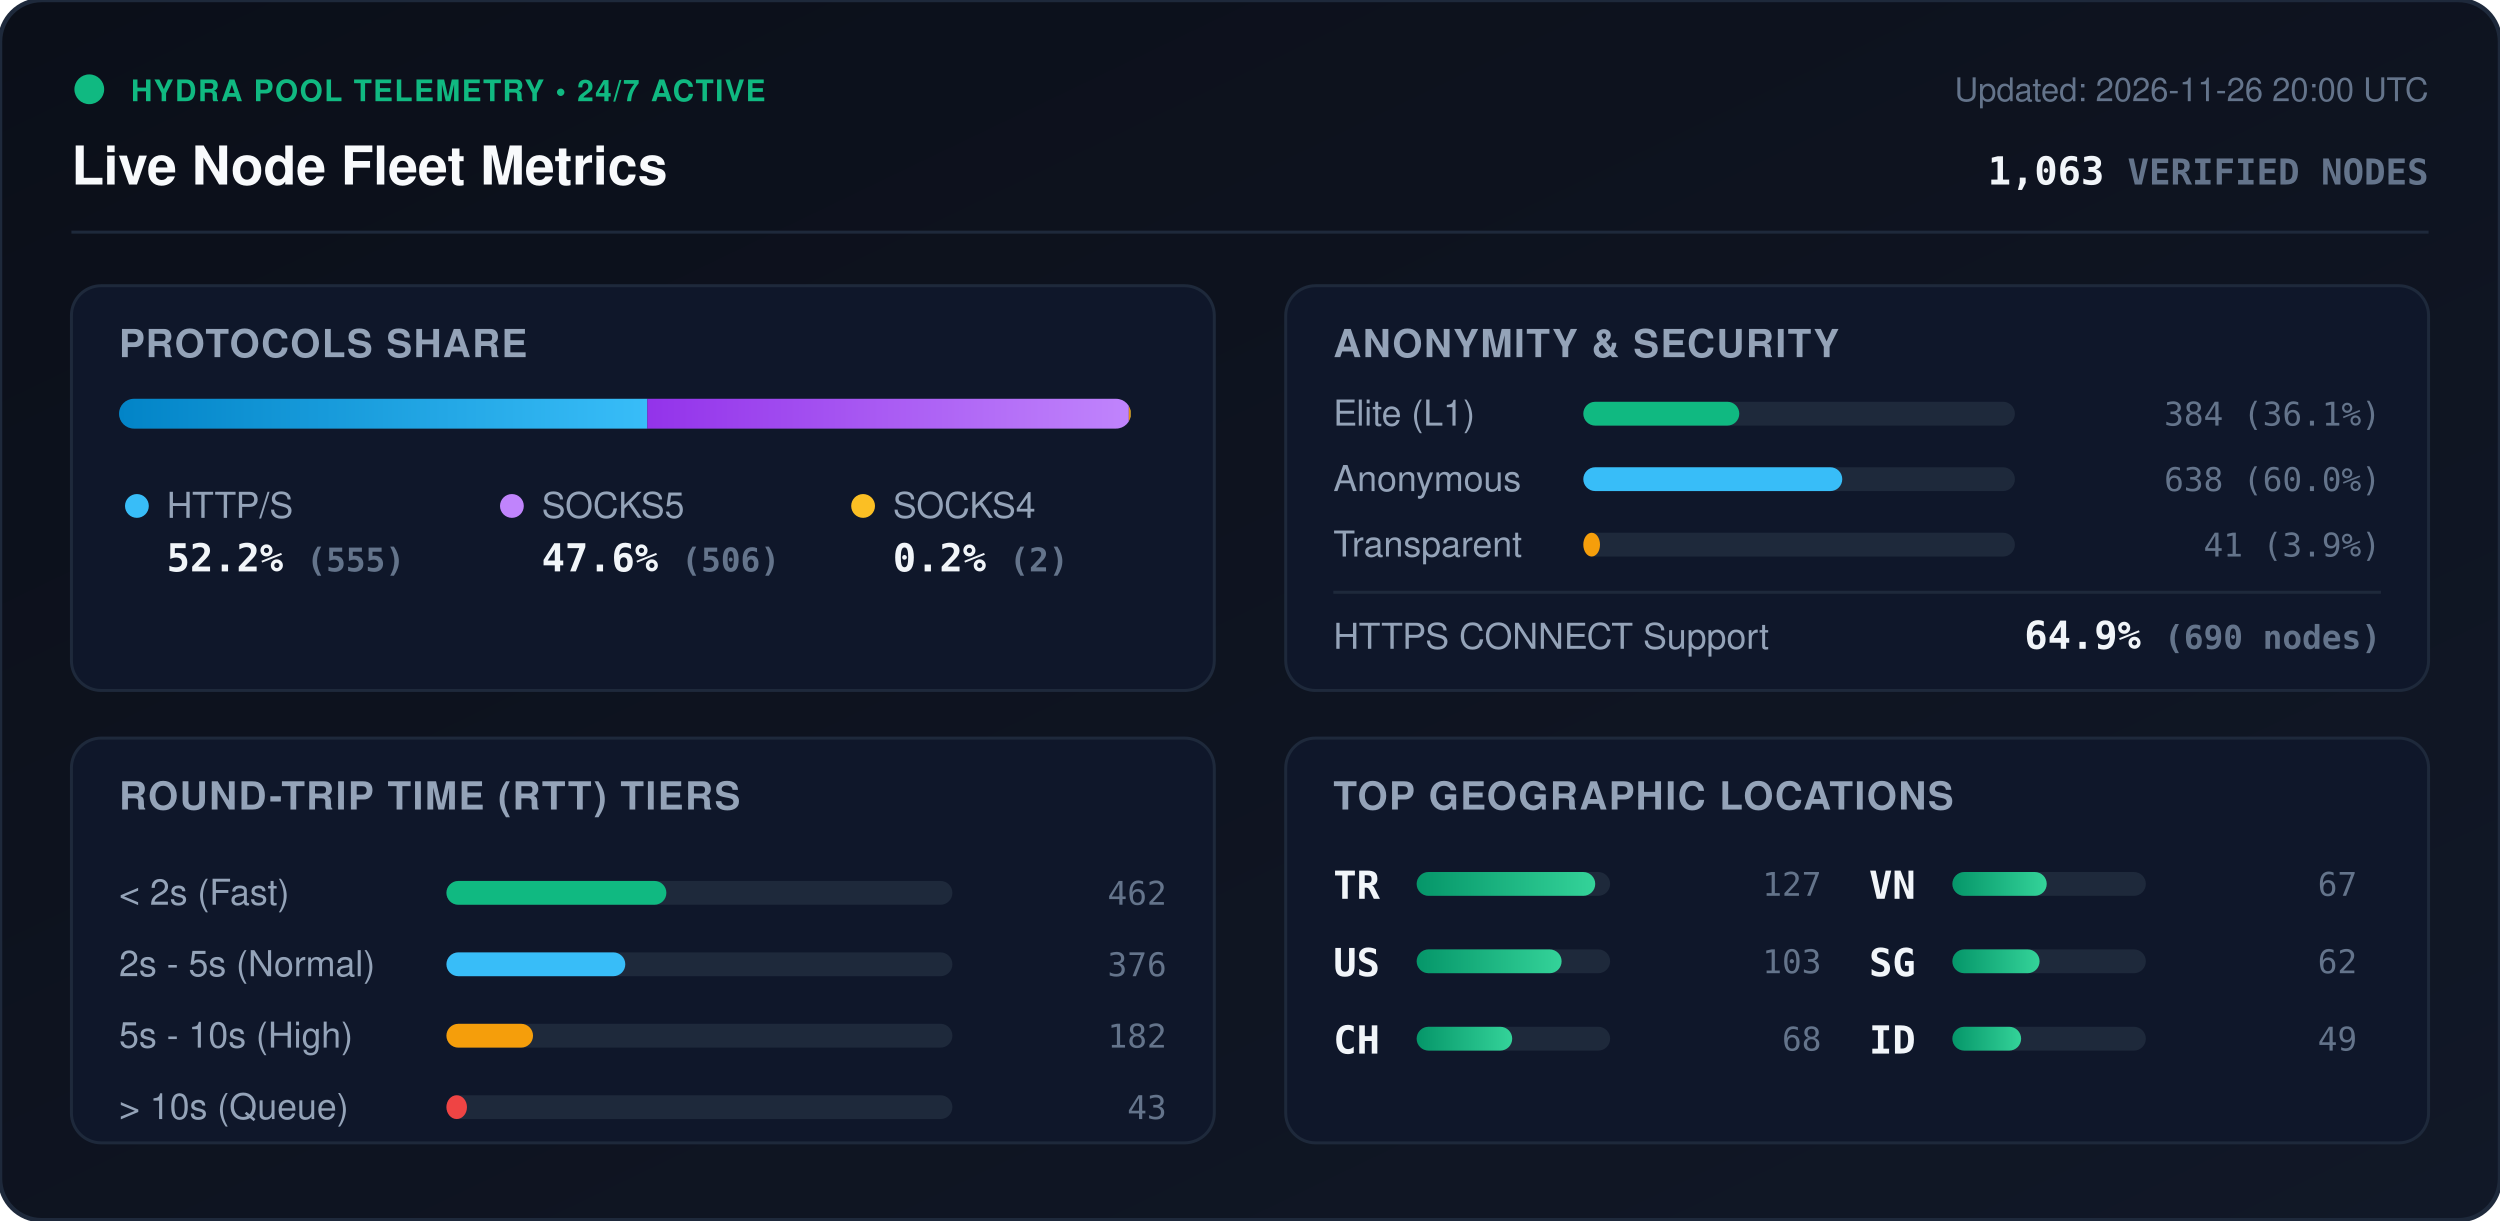
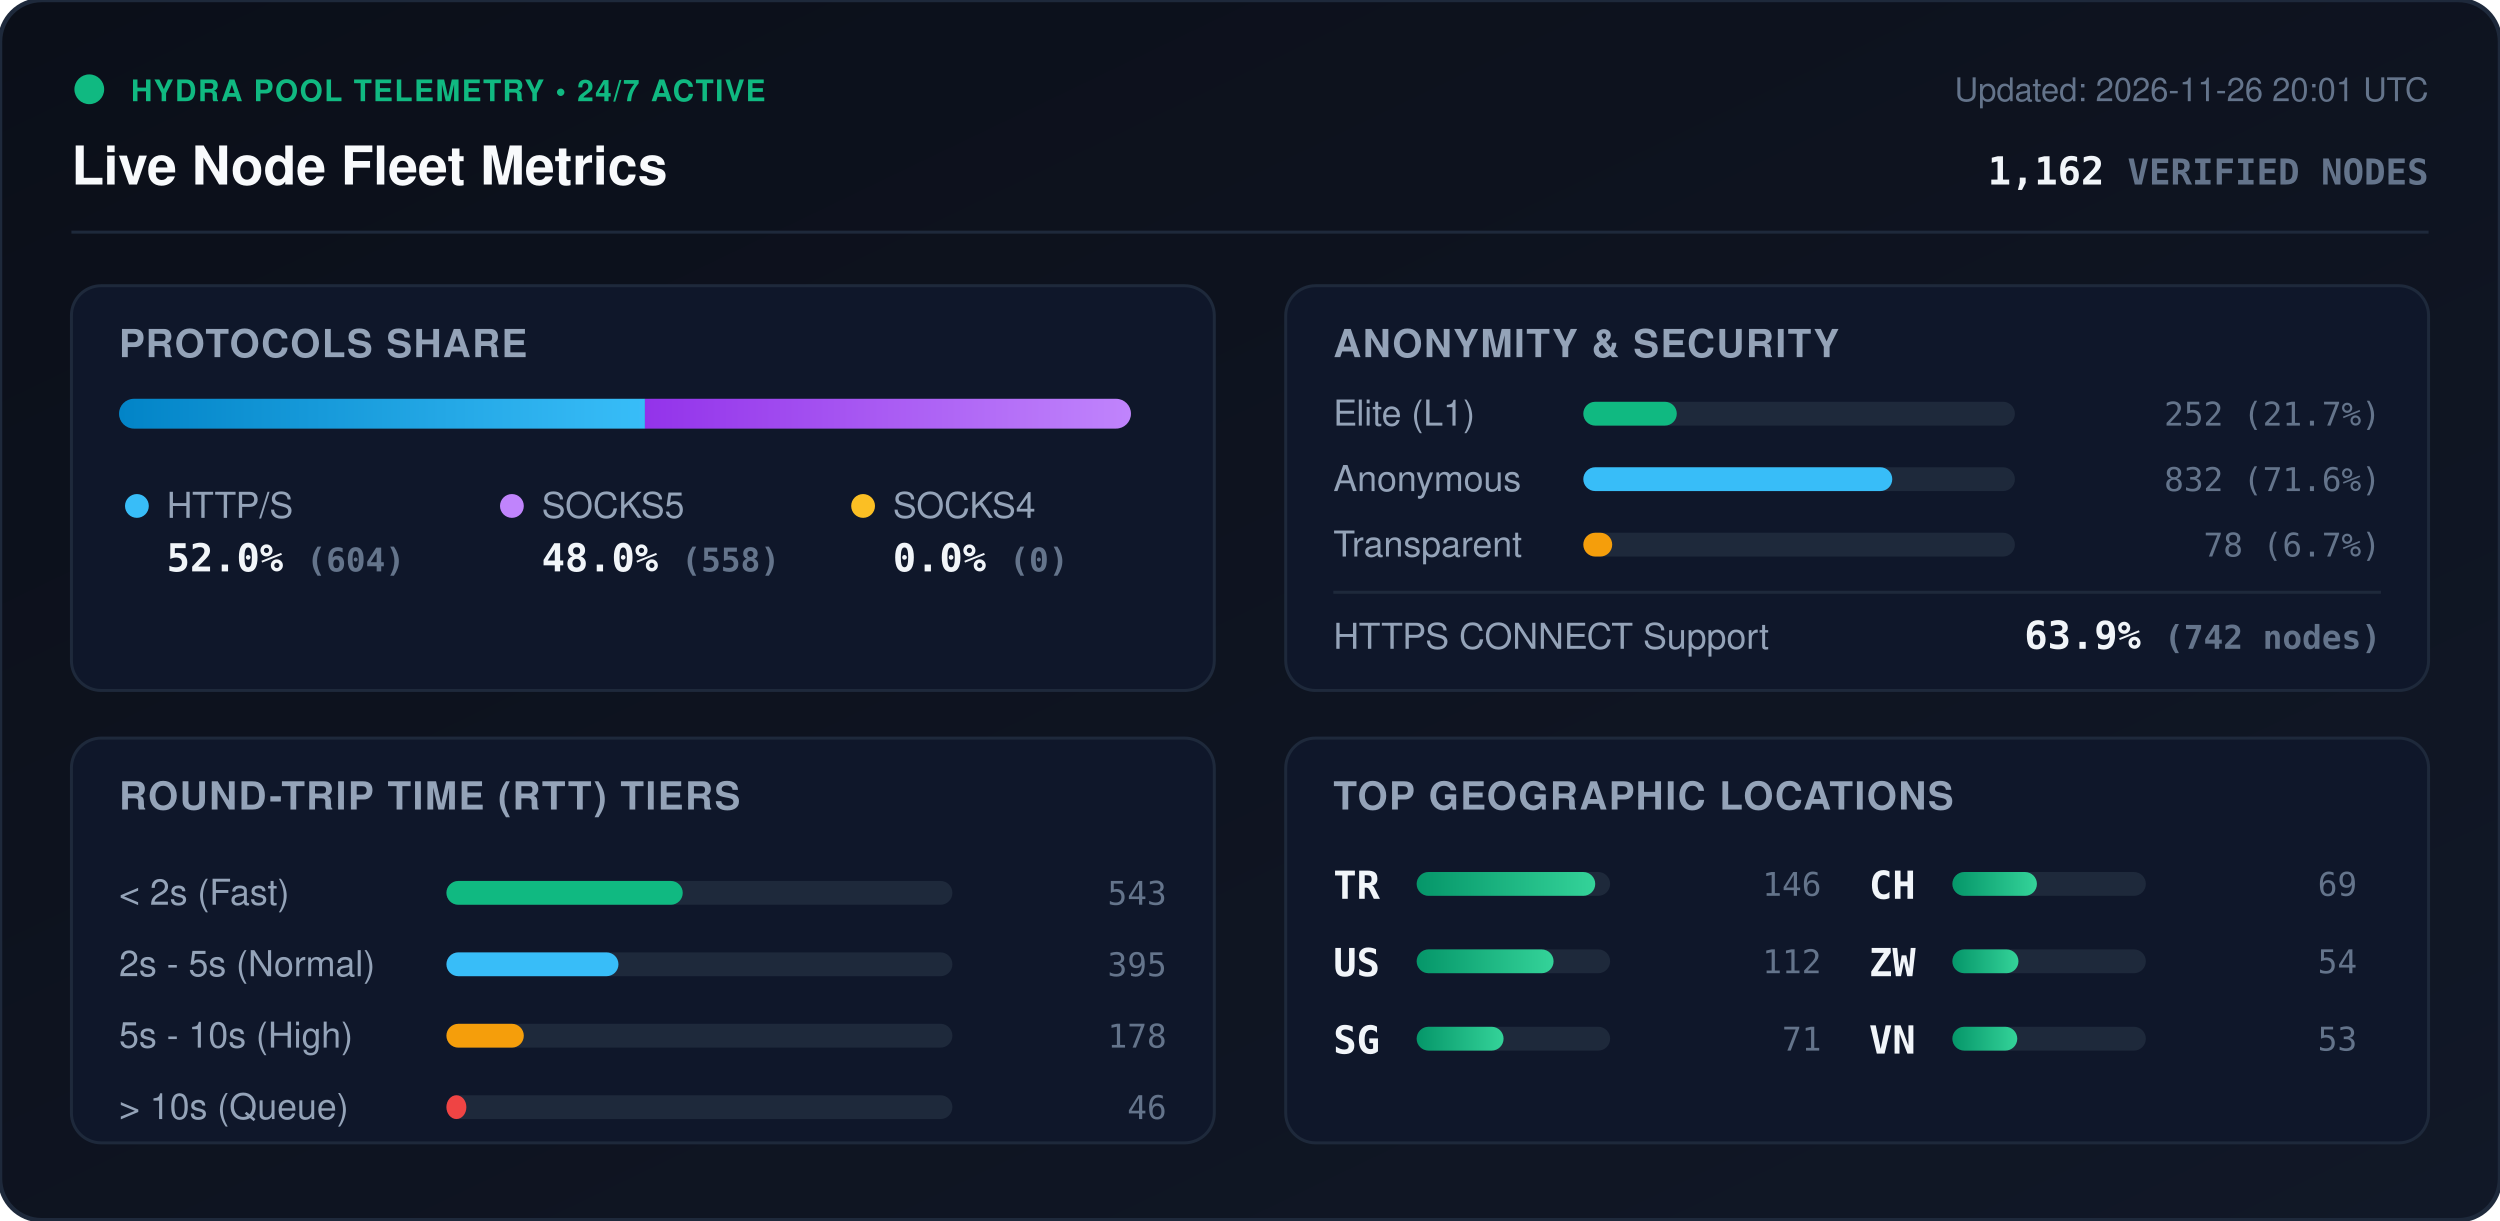
<svg xmlns="http://www.w3.org/2000/svg" viewBox="0 0 840 410" width="840" height="410" style="max-width: 100%; height: auto;">
  <defs>
    <linearGradient id="bg" x1="0%" y1="0%" x2="100%" y2="100%">
      <stop offset="0%" stop-color="#0b0f19" />
      <stop offset="100%" stop-color="#111827" />
    </linearGradient>
    <linearGradient id="bar-http" x1="0%" y1="0%" x2="100%" y2="0%">
      <stop offset="0%" stop-color="#0284c7" />
      <stop offset="100%" stop-color="#38bdf8" />
    </linearGradient>
    <linearGradient id="bar-socks5" x1="0%" y1="0%" x2="100%" y2="0%">
      <stop offset="0%" stop-color="#9333ea" />
      <stop offset="100%" stop-color="#c084fc" />
    </linearGradient>
    <linearGradient id="bar-socks4" x1="0%" y1="0%" x2="100%" y2="0%">
      <stop offset="0%" stop-color="#d97706" />
      <stop offset="100%" stop-color="#fbbf24" />
    </linearGradient>
    <linearGradient id="bar-green" x1="0%" y1="0%" x2="100%" y2="0%">
      <stop offset="0%" stop-color="#059669" />
      <stop offset="100%" stop-color="#34d399" />
    </linearGradient>
    <clipPath id="prog-track-clip">
      <rect width="340.0" height="10" rx="5" />
    </clipPath>
    <style>
      .title { font: 700 18px -apple-system, BlinkMacSystemFont, 'Segoe UI', Helvetica, Arial, sans-serif; fill: #f8fafc; }
      .sub { font: 500 11px -apple-system, BlinkMacSystemFont, 'Segoe UI', Helvetica, Arial, sans-serif; fill: #64748b; }
      .section-hdr { font: 600 13px -apple-system, BlinkMacSystemFont, 'Segoe UI', Helvetica, Arial, sans-serif; fill: #94a3b8; letter-spacing: 0.5px; }
      .metric-val { font: 700 13px -apple-system, BlinkMacSystemFont, 'Segoe UI', Helvetica, Arial, sans-serif; fill: #f1f5f9; }
      .metric-lbl { font: 500 12px -apple-system, BlinkMacSystemFont, 'Segoe UI', Helvetica, Arial, sans-serif; fill: #94a3b8; }
      .badge-txt { font: 700 10px -apple-system, BlinkMacSystemFont, 'Segoe UI', Helvetica, Arial, sans-serif; fill: #10b981; letter-spacing: 0.5px; }
      .mono { font-family: ui-monospace, SFMono-Regular, Menlo, Monaco, Consolas, monospace; }
      .pulse { animation: beacon 2s infinite ease-in-out; }
      @keyframes beacon { 0%, 100% { opacity: 1; } 50% { opacity: 0.35; } }
    </style>
  </defs>
  <rect width="840" height="410" rx="14" fill="url(#bg)" stroke="#1e293b" stroke-width="1.5" />
  <g transform="translate(24, 24)">
    <circle cx="6" cy="6" r="5" fill="#10b981" class="pulse" />
    <text x="20" y="10" class="badge-txt">HYDRA POOL TELEMETRY • 24/7 ACTIVE</text>
    <text x="0" y="38" class="title">Live Node Fleet Metrics</text>
-     <text x="792" y="10" text-anchor="end" class="sub">Updated: 2026-11-26 20:00 UTC</text>
-     <text x="792" y="38" text-anchor="end" class="metric-val mono" fill="#38bdf8">1,063 <tspan font-size="12" fill="#64748b">VERIFIED NODES</tspan>
+     <text x="792" y="10" text-anchor="end" class="sub">Updated: 2026-11-26 20:01 UTC</text>
+     <text x="792" y="38" text-anchor="end" class="metric-val mono" fill="#38bdf8">1,162 <tspan font-size="12" fill="#64748b">VERIFIED NODES</tspan>
    </text>
  </g>
  <line x1="24" y1="78" x2="816" y2="78" stroke="#1e293b" stroke-width="1" />
  <g transform="translate(24, 96)">
    <rect width="384" height="136" rx="10" fill="#0f172a" stroke="#1e293b" />
    <text x="16" y="24" class="section-hdr">PROTOCOLS SHARE</text>
    <g transform="translate(16, 38)">
      <rect width="340.0" height="10" rx="5" fill="#1e293b" />
      <g clip-path="url(#prog-track-clip)">
-         <rect x="0" width="177.5" height="10" fill="url(#bar-http)" />
-         <rect x="177.5" width="161.8" height="10" fill="url(#bar-socks5)" />
-         <rect x="339.3" width="0.6" height="10" fill="url(#bar-socks4)" />
+         <rect x="0" width="176.7" height="10" fill="url(#bar-http)" />
+         <rect x="176.7" width="163.3" height="10" fill="url(#bar-socks5)" />
+         <rect x="340.0" width="0.0" height="10" fill="url(#bar-socks4)" />
      </g>
    </g>
    <g transform="translate(16, 68)">
      <circle cx="6" cy="6" r="4" fill="#38bdf8" />
      <text x="16" y="10" class="metric-lbl">HTTP/S</text>
-       <text x="16" y="28" class="metric-val mono">52.2% <tspan font-size="11" fill="#64748b">(555)</tspan>
+       <text x="16" y="28" class="metric-val mono">52.0% <tspan font-size="11" fill="#64748b">(604)</tspan>
      </text>
      <circle cx="132" cy="6" r="4" fill="#c084fc" />
      <text x="142" y="10" class="metric-lbl">SOCKS5</text>
-       <text x="142" y="28" class="metric-val mono">47.6% <tspan font-size="11" fill="#64748b">(506)</tspan>
+       <text x="142" y="28" class="metric-val mono">48.0% <tspan font-size="11" fill="#64748b">(558)</tspan>
      </text>
      <circle cx="250" cy="6" r="4" fill="#fbbf24" />
      <text x="260" y="10" class="metric-lbl">SOCKS4</text>
-       <text x="260" y="28" class="metric-val mono">0.2% <tspan font-size="11" fill="#64748b">(2)</tspan>
+       <text x="260" y="28" class="metric-val mono">0.0% <tspan font-size="11" fill="#64748b">(0)</tspan>
      </text>
    </g>
  </g>
  <g transform="translate(432, 96)">
    <rect width="384" height="136" rx="10" fill="#0f172a" stroke="#1e293b" />
    <text x="16" y="24" class="section-hdr">ANONYMITY &amp; SECURITY</text>
    <text x="16" y="47" class="metric-lbl">Elite (L1)</text>
    <rect x="100" y="39" width="145.0" height="8" rx="4" fill="#1e293b" />
-     <rect x="100" y="39" width="52.4" height="8" rx="4" fill="#10b981" />
-     <text x="368" y="47" text-anchor="end" class="mono sub" fill="#e2e8f0">384 (36.1%)</text>
+     <rect x="100" y="39" width="31.4" height="8" rx="4" fill="#10b981" />
+     <text x="368" y="47" text-anchor="end" class="mono sub" fill="#e2e8f0">252 (21.7%)</text>
    <text x="16" y="69" class="metric-lbl">Anonymous</text>
    <rect x="100" y="61" width="145.0" height="8" rx="4" fill="#1e293b" />
-     <rect x="100" y="61" width="87.0" height="8" rx="4" fill="#38bdf8" />
-     <text x="368" y="69" text-anchor="end" class="mono sub" fill="#e2e8f0">638 (60.0%)</text>
+     <rect x="100" y="61" width="103.8" height="8" rx="4" fill="#38bdf8" />
+     <text x="368" y="69" text-anchor="end" class="mono sub" fill="#e2e8f0">832 (71.6%)</text>
    <text x="16" y="91" class="metric-lbl">Transparent</text>
    <rect x="100" y="83" width="145.0" height="8" rx="4" fill="#1e293b" />
-     <rect x="100" y="83" width="5.6" height="8" rx="4" fill="#f59e0b" />
-     <text x="368" y="91" text-anchor="end" class="mono sub" fill="#e2e8f0">41 (3.9%)</text>
+     <rect x="100" y="83" width="9.7" height="8" rx="4" fill="#f59e0b" />
+     <text x="368" y="91" text-anchor="end" class="mono sub" fill="#e2e8f0">78 (6.7%)</text>
    <line x1="16" y1="103" x2="368" y2="103" stroke="#1e293b" stroke-width="1" />
    <text x="16" y="122" class="metric-lbl">HTTPS CONNECT Support</text>
-     <text x="368" y="122" text-anchor="end" class="metric-val mono" fill="#34d399">64.9% <tspan font-size="11" fill="#64748b">(690 nodes)</tspan>
+     <text x="368" y="122" text-anchor="end" class="metric-val mono" fill="#34d399">63.9% <tspan font-size="11" fill="#64748b">(742 nodes)</tspan>
    </text>
  </g>
  <g transform="translate(24, 248)">
    <rect width="384" height="136" rx="10" fill="#0f172a" stroke="#1e293b" />
    <text x="16" y="24" class="section-hdr">ROUND-TRIP TIME (RTT) TIERS</text>
    <g transform="translate(16, 42)">
      <text x="0" y="14" class="metric-lbl">&lt; 2s (Fast)</text>
      <rect x="110" y="6" width="170" height="8" rx="4" fill="#1e293b" />
-       <rect x="110" y="6" width="73.9" height="8" rx="4" fill="#10b981" />
-       <text x="352" y="14" text-anchor="end" class="mono sub">462</text>
+       <rect x="110" y="6" width="79.4" height="8" rx="4" fill="#10b981" />
+       <text x="352" y="14" text-anchor="end" class="mono sub">543</text>
      <text x="0" y="38" class="metric-lbl">2s - 5s (Normal)</text>
      <rect x="110" y="30" width="170" height="8" rx="4" fill="#1e293b" />
-       <rect x="110" y="30" width="60.1" height="8" rx="4" fill="#38bdf8" />
-       <text x="352" y="38" text-anchor="end" class="mono sub">376</text>
+       <rect x="110" y="30" width="57.8" height="8" rx="4" fill="#38bdf8" />
+       <text x="352" y="38" text-anchor="end" class="mono sub">395</text>
      <text x="0" y="62" class="metric-lbl">5s - 10s (High)</text>
      <rect x="110" y="54" width="170" height="8" rx="4" fill="#1e293b" />
-       <rect x="110" y="54" width="29.1" height="8" rx="4" fill="#f59e0b" />
-       <text x="352" y="62" text-anchor="end" class="mono sub">182</text>
+       <rect x="110" y="54" width="26.0" height="8" rx="4" fill="#f59e0b" />
+       <text x="352" y="62" text-anchor="end" class="mono sub">178</text>
      <text x="0" y="86" class="metric-lbl">&gt; 10s (Queue)</text>
      <rect x="110" y="78" width="170" height="8" rx="4" fill="#1e293b" />
-       <rect x="110" y="78" width="6.9" height="8" rx="4" fill="#ef4444" />
-       <text x="352" y="86" text-anchor="end" class="mono sub">43</text>
+       <rect x="110" y="78" width="6.7" height="8" rx="4" fill="#ef4444" />
+       <text x="352" y="86" text-anchor="end" class="mono sub">46</text>
    </g>
  </g>
  <g transform="translate(432, 248)">
    <rect width="384" height="136" rx="10" fill="#0f172a" stroke="#1e293b" />
    <text x="16" y="24" class="section-hdr">TOP GEOGRAPHIC LOCATIONS</text>
    <g transform="translate(16, 42)">
      <g transform="translate(0, 0)">
        <text x="0" y="12" class="mono metric-val" font-size="12">TR</text>
        <rect x="28" y="3" width="65" height="8" rx="4" fill="#1e293b" />
        <rect x="28" y="3" width="60.0" height="8" rx="4" fill="url(#bar-green)" />
-         <text x="164" y="11" text-anchor="end" class="mono sub">127</text>
+         <text x="164" y="11" text-anchor="end" class="mono sub">146</text>
      </g>
      <g transform="translate(0, 26)">
        <text x="0" y="12" class="mono metric-val" font-size="12">US</text>
        <rect x="28" y="3" width="65" height="8" rx="4" fill="#1e293b" />
-         <rect x="28" y="3" width="48.7" height="8" rx="4" fill="url(#bar-green)" />
-         <text x="164" y="11" text-anchor="end" class="mono sub">103</text>
+         <rect x="28" y="3" width="46.0" height="8" rx="4" fill="url(#bar-green)" />
+         <text x="164" y="11" text-anchor="end" class="mono sub">112</text>
      </g>
      <g transform="translate(0, 52)">
+         <text x="0" y="12" class="mono metric-val" font-size="12">SG</text>
+         <rect x="28" y="3" width="65" height="8" rx="4" fill="#1e293b" />
+         <rect x="28" y="3" width="29.2" height="8" rx="4" fill="url(#bar-green)" />
+         <text x="164" y="11" text-anchor="end" class="mono sub">71</text>
+       </g>
+       <g transform="translate(180, 0)">
        <text x="0" y="12" class="mono metric-val" font-size="12">CH</text>
        <rect x="28" y="3" width="65" height="8" rx="4" fill="#1e293b" />
-         <rect x="28" y="3" width="32.1" height="8" rx="4" fill="url(#bar-green)" />
-         <text x="164" y="11" text-anchor="end" class="mono sub">68</text>
+         <rect x="28" y="3" width="28.4" height="8" rx="4" fill="url(#bar-green)" />
+         <text x="164" y="11" text-anchor="end" class="mono sub">69</text>
      </g>
-       <g transform="translate(180, 0)">
+       <g transform="translate(180, 26)">
+         <text x="0" y="12" class="mono metric-val" font-size="12">ZW</text>
+         <rect x="28" y="3" width="65" height="8" rx="4" fill="#1e293b" />
+         <rect x="28" y="3" width="22.2" height="8" rx="4" fill="url(#bar-green)" />
+         <text x="164" y="11" text-anchor="end" class="mono sub">54</text>
+       </g>
+       <g transform="translate(180, 52)">
        <text x="0" y="12" class="mono metric-val" font-size="12">VN</text>
        <rect x="28" y="3" width="65" height="8" rx="4" fill="#1e293b" />
-         <rect x="28" y="3" width="31.7" height="8" rx="4" fill="url(#bar-green)" />
-         <text x="164" y="11" text-anchor="end" class="mono sub">67</text>
-       </g>
-       <g transform="translate(180, 26)">
-         <text x="0" y="12" class="mono metric-val" font-size="12">SG</text>
-         <rect x="28" y="3" width="65" height="8" rx="4" fill="#1e293b" />
-         <rect x="28" y="3" width="29.3" height="8" rx="4" fill="url(#bar-green)" />
-         <text x="164" y="11" text-anchor="end" class="mono sub">62</text>
-       </g>
-       <g transform="translate(180, 52)">
-         <text x="0" y="12" class="mono metric-val" font-size="12">ID</text>
-         <rect x="28" y="3" width="65" height="8" rx="4" fill="#1e293b" />
-         <rect x="28" y="3" width="23.1" height="8" rx="4" fill="url(#bar-green)" />
-         <text x="164" y="11" text-anchor="end" class="mono sub">49</text>
+         <rect x="28" y="3" width="21.8" height="8" rx="4" fill="url(#bar-green)" />
+         <text x="164" y="11" text-anchor="end" class="mono sub">53</text>
      </g>
    </g>
  </g>
</svg>
